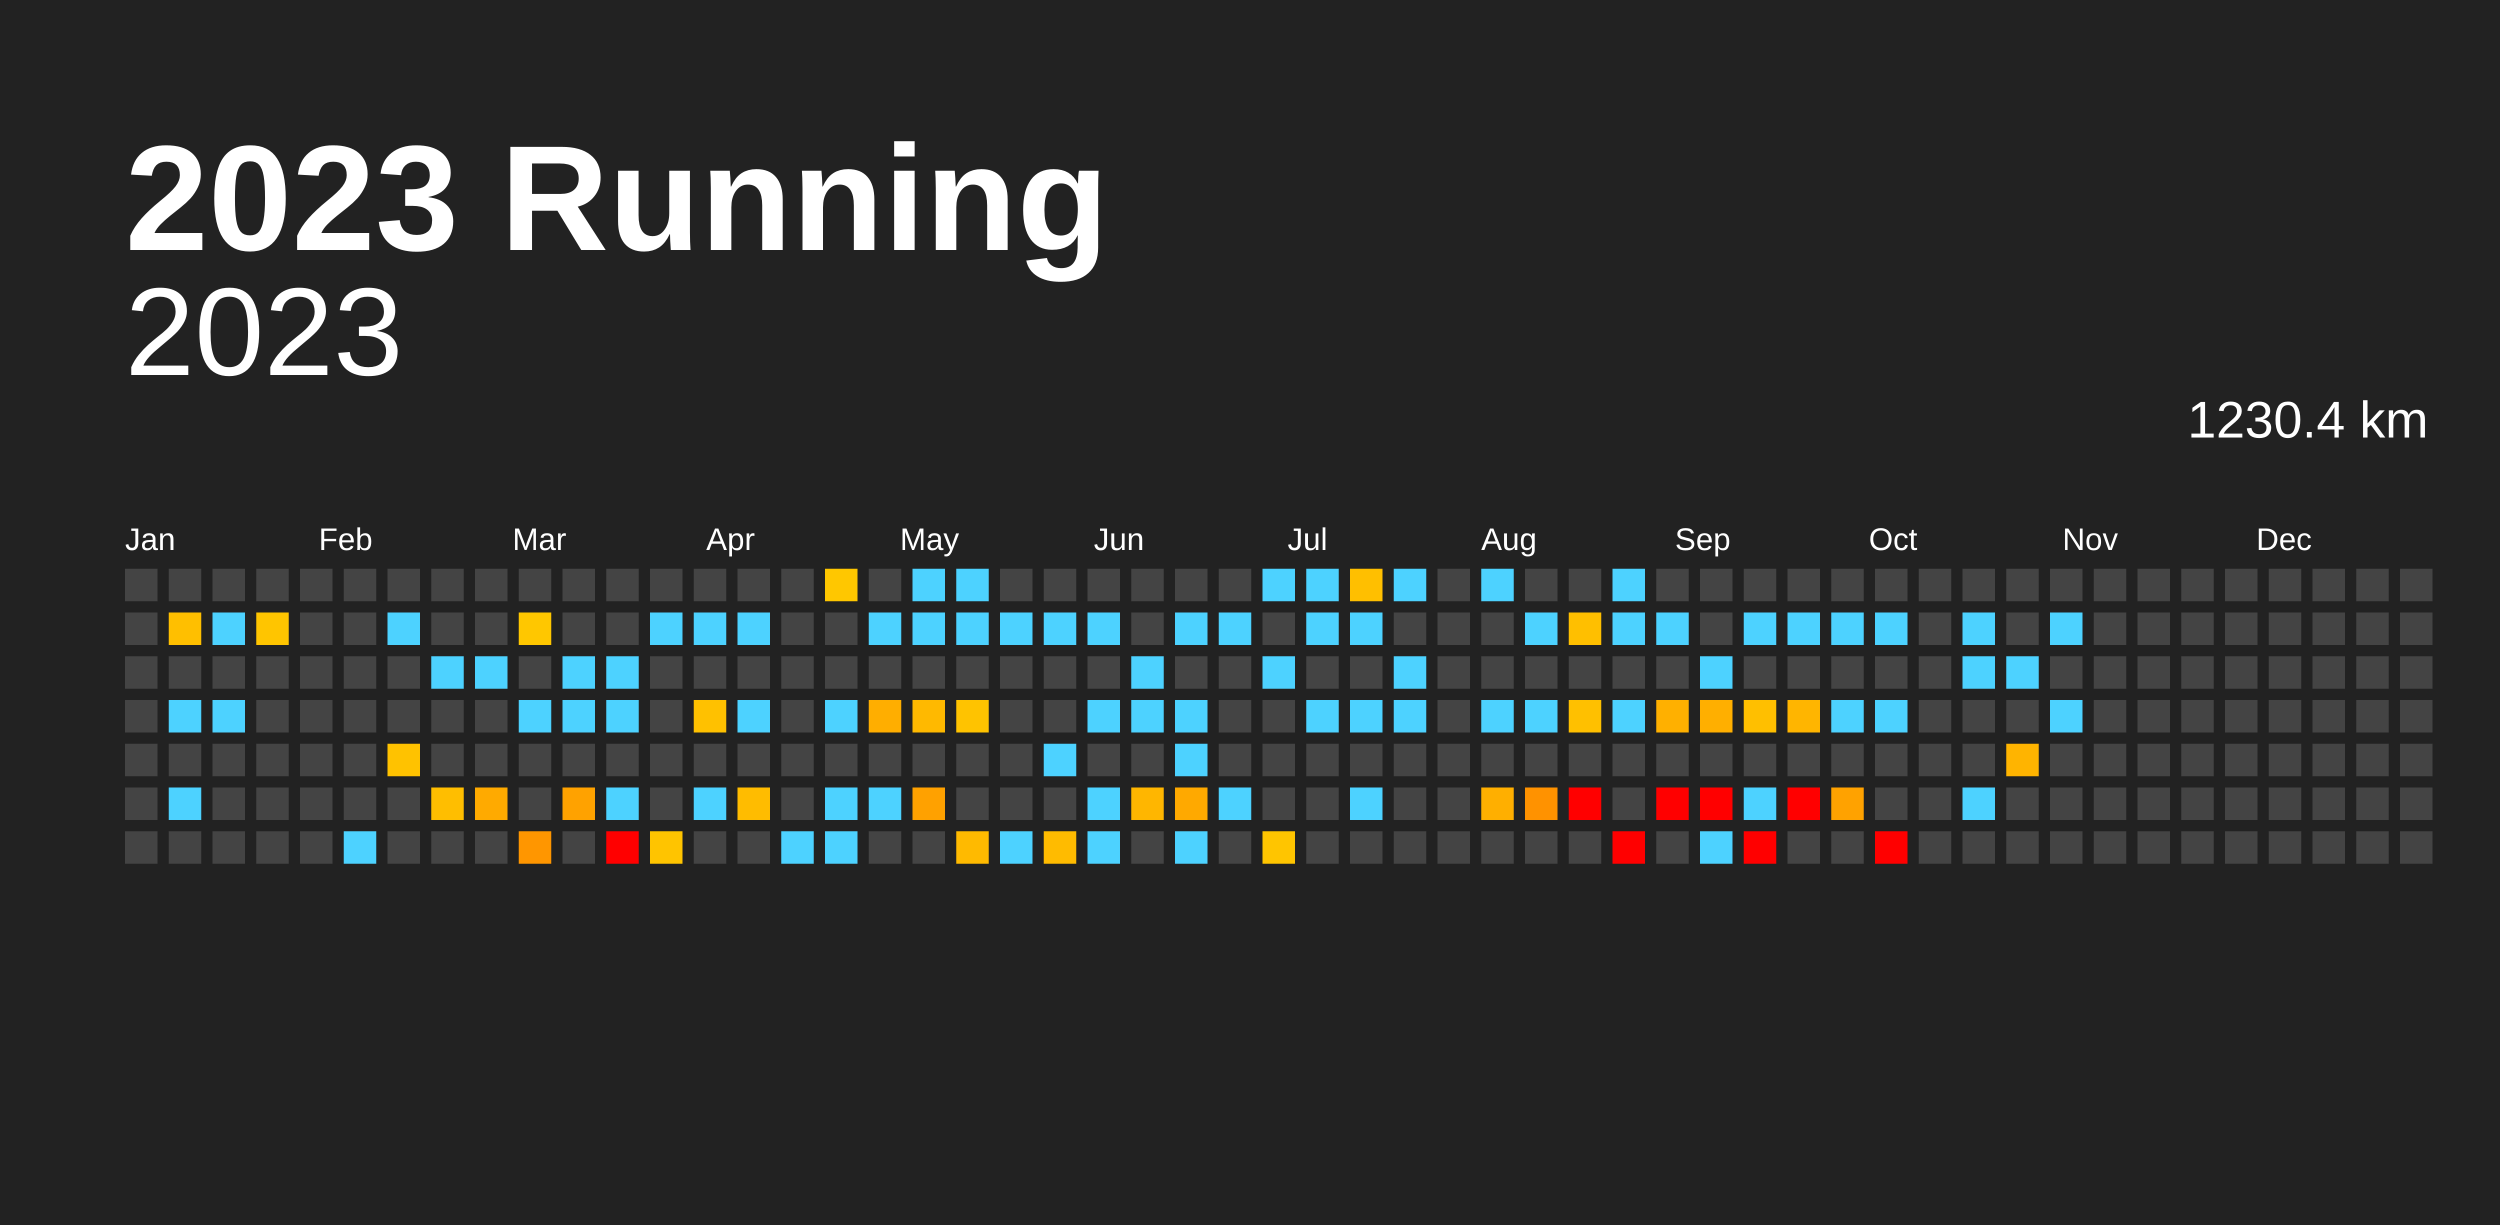
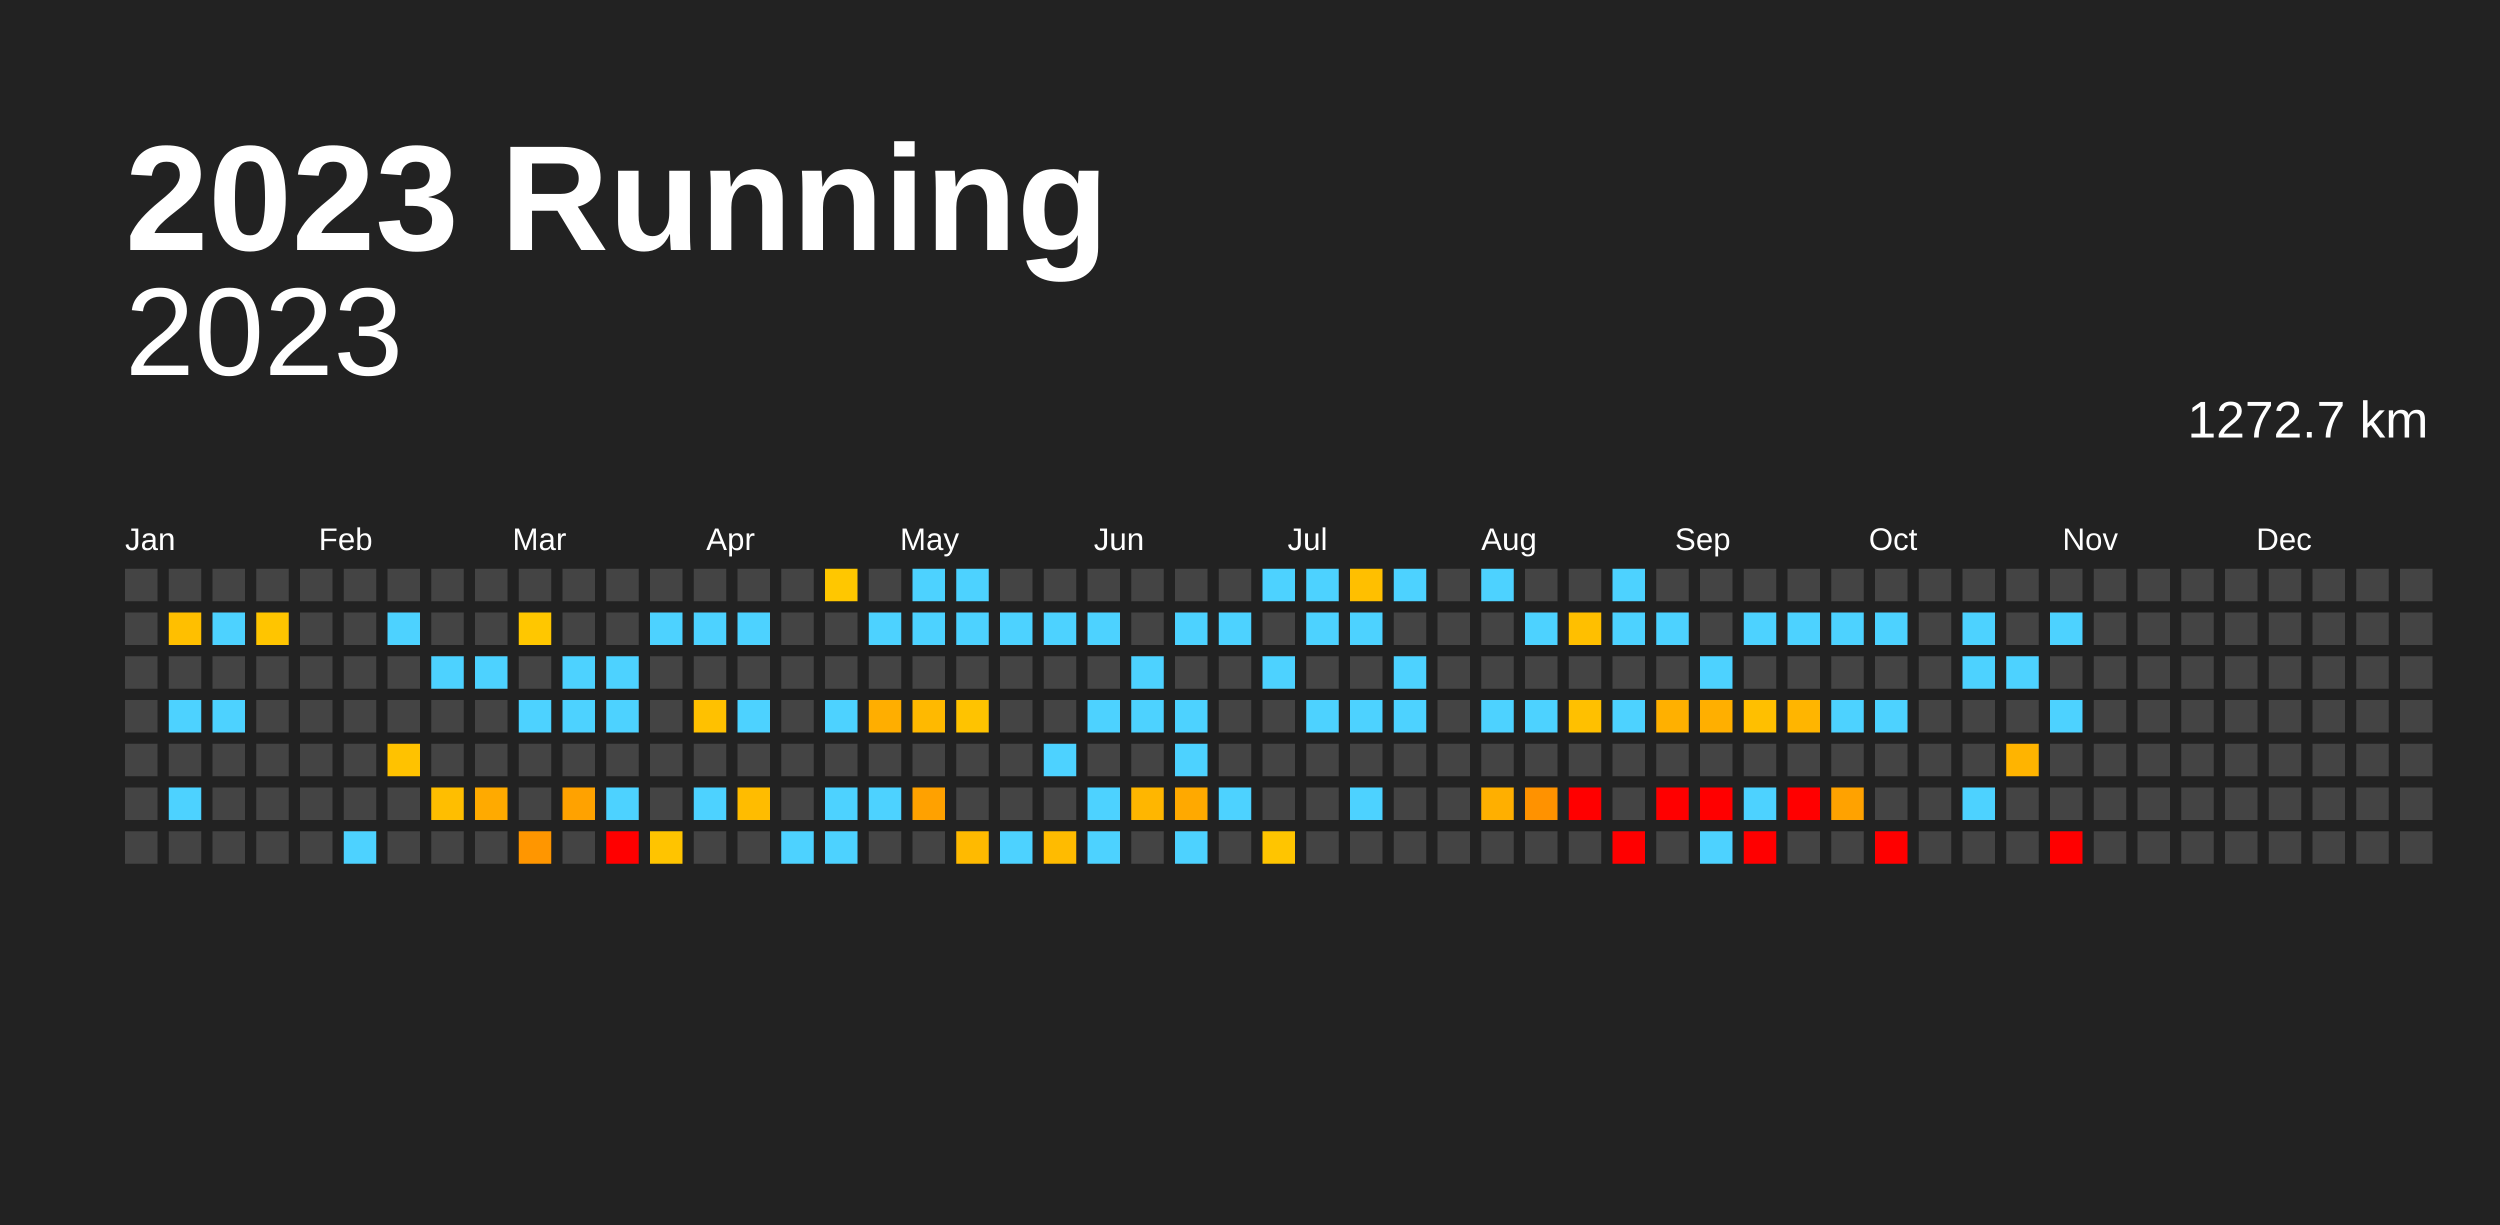
<svg xmlns="http://www.w3.org/2000/svg" baseProfile="full" height="98mm" version="1.1" viewBox="0,0,200,98" width="200mm">
  <defs />
  <rect fill="#222222" height="98" width="200" x="0" y="0" />
  <text fill="#FFFFFF" style="font-size:12px; font-family:Arial; font-weight:bold;" x="10" y="20">2023 Running</text>
  <text alignment-baseline="hanging" fill="#FFFFFF" style="font-size:10.0px; font-family:Arial;" x="10" y="30">2023</text>
-   <text alignment-baseline="hanging" fill="#FFFFFF" style="font-size:4.125px; font-family:Arial;" x="175" y="35">1230.4 km</text>
+   <text alignment-baseline="hanging" fill="#FFFFFF" style="font-size:4.125px; font-family:Arial;" x="175" y="35">1272.7 km</text>
  <text fill="#FFFFFF" style="font-size:2.5px; font-family:Arial" x="10.0" y="44">Jan</text>
  <text fill="#FFFFFF" style="font-size:2.5px; font-family:Arial" x="25.5" y="44">Feb</text>
  <text fill="#FFFFFF" style="font-size:2.5px; font-family:Arial" x="41.0" y="44">Mar</text>
  <text fill="#FFFFFF" style="font-size:2.5px; font-family:Arial" x="56.5" y="44">Apr</text>
  <text fill="#FFFFFF" style="font-size:2.5px; font-family:Arial" x="72.0" y="44">May</text>
  <text fill="#FFFFFF" style="font-size:2.5px; font-family:Arial" x="87.5" y="44">Jun</text>
  <text fill="#FFFFFF" style="font-size:2.5px; font-family:Arial" x="103.0" y="44">Jul</text>
  <text fill="#FFFFFF" style="font-size:2.5px; font-family:Arial" x="118.5" y="44">Aug</text>
  <text fill="#FFFFFF" style="font-size:2.5px; font-family:Arial" x="134.0" y="44">Sep</text>
  <text fill="#FFFFFF" style="font-size:2.5px; font-family:Arial" x="149.5" y="44">Oct</text>
  <text fill="#FFFFFF" style="font-size:2.5px; font-family:Arial" x="165.0" y="44">Nov</text>
  <text fill="#FFFFFF" style="font-size:2.5px; font-family:Arial" x="180.5" y="44">Dec</text>
  <rect fill="#444444" height="2.6" width="2.6" x="10.0" y="45.5" />
  <rect fill="#444444" height="2.6" width="2.6" x="10.0" y="49.0" />
  <rect fill="#444444" height="2.6" width="2.6" x="10.0" y="52.5" />
  <rect fill="#444444" height="2.6" width="2.6" x="10.0" y="56.0" />
  <rect fill="#444444" height="2.6" width="2.6" x="10.0" y="59.5" />
  <rect fill="#444444" height="2.6" width="2.6" x="10.0" y="63.0" />
  <rect fill="#444444" height="2.6" width="2.6" x="10.0" y="66.5" />
  <rect fill="#444444" height="2.6" width="2.6" x="13.5" y="45.5" />
  <rect fill="#ffbf00" height="2.6" width="2.6" x="13.5" y="49.0" />
  <rect fill="#444444" height="2.6" width="2.6" x="13.5" y="52.5" />
  <rect fill="#4dd2ff" height="2.6" width="2.6" x="13.5" y="56.0" />
  <rect fill="#444444" height="2.6" width="2.6" x="13.5" y="59.5" />
  <rect fill="#4dd2ff" height="2.6" width="2.6" x="13.5" y="63.0" />
  <rect fill="#444444" height="2.6" width="2.6" x="13.5" y="66.5" />
  <rect fill="#444444" height="2.6" width="2.6" x="17.0" y="45.5" />
  <rect fill="#4dd2ff" height="2.6" width="2.6" x="17.0" y="49.0" />
  <rect fill="#444444" height="2.6" width="2.6" x="17.0" y="52.5" />
  <rect fill="#4dd2ff" height="2.6" width="2.6" x="17.0" y="56.0" />
  <rect fill="#444444" height="2.6" width="2.6" x="17.0" y="59.5" />
  <rect fill="#444444" height="2.6" width="2.6" x="17.0" y="63.0" />
  <rect fill="#444444" height="2.6" width="2.6" x="17.0" y="66.5" />
  <rect fill="#444444" height="2.6" width="2.6" x="20.5" y="45.5" />
  <rect fill="#ffc500" height="2.6" width="2.6" x="20.5" y="49.0" />
  <rect fill="#444444" height="2.6" width="2.6" x="20.5" y="52.5" />
  <rect fill="#444444" height="2.6" width="2.6" x="20.5" y="56.0" />
  <rect fill="#444444" height="2.6" width="2.6" x="20.5" y="59.5" />
  <rect fill="#444444" height="2.6" width="2.6" x="20.5" y="63.0" />
  <rect fill="#444444" height="2.6" width="2.6" x="20.5" y="66.5" />
  <rect fill="#444444" height="2.6" width="2.6" x="24.0" y="45.5" />
  <rect fill="#444444" height="2.6" width="2.6" x="24.0" y="49.0" />
  <rect fill="#444444" height="2.6" width="2.6" x="24.0" y="52.5" />
  <rect fill="#444444" height="2.6" width="2.6" x="24.0" y="56.0" />
  <rect fill="#444444" height="2.6" width="2.6" x="24.0" y="59.5" />
  <rect fill="#444444" height="2.6" width="2.6" x="24.0" y="63.0" />
  <rect fill="#444444" height="2.6" width="2.6" x="24.0" y="66.5" />
  <rect fill="#444444" height="2.6" width="2.6" x="27.5" y="45.5" />
  <rect fill="#444444" height="2.6" width="2.6" x="27.5" y="49.0" />
  <rect fill="#444444" height="2.6" width="2.6" x="27.5" y="52.5" />
  <rect fill="#444444" height="2.6" width="2.6" x="27.5" y="56.0" />
  <rect fill="#444444" height="2.6" width="2.6" x="27.5" y="59.5" />
  <rect fill="#444444" height="2.6" width="2.6" x="27.5" y="63.0" />
  <rect fill="#4dd2ff" height="2.6" width="2.6" x="27.5" y="66.5" />
  <rect fill="#444444" height="2.6" width="2.6" x="31.0" y="45.5" />
  <rect fill="#4dd2ff" height="2.6" width="2.6" x="31.0" y="49.0" />
  <rect fill="#444444" height="2.6" width="2.6" x="31.0" y="52.5" />
  <rect fill="#444444" height="2.6" width="2.6" x="31.0" y="56.0" />
  <rect fill="#ffc200" height="2.6" width="2.6" x="31.0" y="59.5" />
  <rect fill="#444444" height="2.6" width="2.6" x="31.0" y="63.0" />
  <rect fill="#444444" height="2.6" width="2.6" x="31.0" y="66.5" />
  <rect fill="#444444" height="2.6" width="2.6" x="34.5" y="45.5" />
  <rect fill="#444444" height="2.6" width="2.6" x="34.5" y="49.0" />
  <rect fill="#4dd2ff" height="2.6" width="2.6" x="34.5" y="52.5" />
  <rect fill="#444444" height="2.6" width="2.6" x="34.5" y="56.0" />
  <rect fill="#444444" height="2.6" width="2.6" x="34.5" y="59.5" />
  <rect fill="#ffbe00" height="2.6" width="2.6" x="34.5" y="63.0" />
  <rect fill="#444444" height="2.6" width="2.6" x="34.5" y="66.5" />
  <rect fill="#444444" height="2.6" width="2.6" x="38.0" y="45.5" />
  <rect fill="#444444" height="2.6" width="2.6" x="38.0" y="49.0" />
  <rect fill="#4dd2ff" height="2.6" width="2.6" x="38.0" y="52.5" />
  <rect fill="#444444" height="2.6" width="2.6" x="38.0" y="56.0" />
  <rect fill="#444444" height="2.6" width="2.6" x="38.0" y="59.5" />
  <rect fill="#ffaa00" height="2.6" width="2.6" x="38.0" y="63.0" />
  <rect fill="#444444" height="2.6" width="2.6" x="38.0" y="66.5" />
  <rect fill="#444444" height="2.6" width="2.6" x="41.5" y="45.5" />
  <rect fill="#ffc700" height="2.6" width="2.6" x="41.5" y="49.0" />
  <rect fill="#444444" height="2.6" width="2.6" x="41.5" y="52.5" />
  <rect fill="#4dd2ff" height="2.6" width="2.6" x="41.5" y="56.0" />
  <rect fill="#444444" height="2.6" width="2.6" x="41.5" y="59.5" />
  <rect fill="#444444" height="2.6" width="2.6" x="41.5" y="63.0" />
  <rect fill="#ff9600" height="2.6" width="2.6" x="41.5" y="66.5" />
  <rect fill="#444444" height="2.6" width="2.6" x="45.0" y="45.5" />
  <rect fill="#444444" height="2.6" width="2.6" x="45.0" y="49.0" />
  <rect fill="#4dd2ff" height="2.6" width="2.6" x="45.0" y="52.5" />
  <rect fill="#4dd2ff" height="2.6" width="2.6" x="45.0" y="56.0" />
  <rect fill="#444444" height="2.6" width="2.6" x="45.0" y="59.5" />
  <rect fill="#ffa200" height="2.6" width="2.6" x="45.0" y="63.0" />
  <rect fill="#444444" height="2.6" width="2.6" x="45.0" y="66.5" />
  <rect fill="#444444" height="2.6" width="2.6" x="48.5" y="45.5" />
  <rect fill="#444444" height="2.6" width="2.6" x="48.5" y="49.0" />
  <rect fill="#4dd2ff" height="2.6" width="2.6" x="48.5" y="52.5" />
  <rect fill="#4dd2ff" height="2.6" width="2.6" x="48.5" y="56.0" />
  <rect fill="#444444" height="2.6" width="2.6" x="48.5" y="59.5" />
  <rect fill="#4dd2ff" height="2.6" width="2.6" x="48.5" y="63.0" />
  <rect fill="red" height="2.6" width="2.6" x="48.5" y="66.5" />
  <rect fill="#444444" height="2.6" width="2.6" x="52.0" y="45.5" />
  <rect fill="#4dd2ff" height="2.6" width="2.6" x="52.0" y="49.0" />
  <rect fill="#444444" height="2.6" width="2.6" x="52.0" y="52.5" />
  <rect fill="#444444" height="2.6" width="2.6" x="52.0" y="56.0" />
  <rect fill="#444444" height="2.6" width="2.6" x="52.0" y="59.5" />
  <rect fill="#444444" height="2.6" width="2.6" x="52.0" y="63.0" />
  <rect fill="#ffc400" height="2.6" width="2.6" x="52.0" y="66.5" />
  <rect fill="#444444" height="2.6" width="2.6" x="55.5" y="45.5" />
  <rect fill="#4dd2ff" height="2.6" width="2.6" x="55.5" y="49.0" />
  <rect fill="#444444" height="2.6" width="2.6" x="55.5" y="52.5" />
  <rect fill="#ffc100" height="2.6" width="2.6" x="55.5" y="56.0" />
  <rect fill="#444444" height="2.6" width="2.6" x="55.5" y="59.5" />
  <rect fill="#4dd2ff" height="2.6" width="2.6" x="55.5" y="63.0" />
  <rect fill="#444444" height="2.6" width="2.6" x="55.5" y="66.5" />
  <rect fill="#444444" height="2.6" width="2.6" x="59.0" y="45.5" />
  <rect fill="#4dd2ff" height="2.6" width="2.6" x="59.0" y="49.0" />
  <rect fill="#444444" height="2.6" width="2.6" x="59.0" y="52.5" />
  <rect fill="#4dd2ff" height="2.6" width="2.6" x="59.0" y="56.0" />
  <rect fill="#444444" height="2.6" width="2.6" x="59.0" y="59.5" />
  <rect fill="#ffbc00" height="2.6" width="2.6" x="59.0" y="63.0" />
  <rect fill="#444444" height="2.6" width="2.6" x="59.0" y="66.5" />
  <rect fill="#444444" height="2.6" width="2.6" x="62.5" y="45.5" />
  <rect fill="#444444" height="2.6" width="2.6" x="62.5" y="49.0" />
  <rect fill="#444444" height="2.6" width="2.6" x="62.5" y="52.5" />
  <rect fill="#444444" height="2.6" width="2.6" x="62.5" y="56.0" />
  <rect fill="#444444" height="2.6" width="2.6" x="62.5" y="59.5" />
  <rect fill="#444444" height="2.6" width="2.6" x="62.5" y="63.0" />
  <rect fill="#4dd2ff" height="2.6" width="2.6" x="62.5" y="66.5" />
  <rect fill="#ffc700" height="2.6" width="2.6" x="66.0" y="45.5" />
  <rect fill="#444444" height="2.6" width="2.6" x="66.0" y="49.0" />
  <rect fill="#444444" height="2.6" width="2.6" x="66.0" y="52.5" />
  <rect fill="#4dd2ff" height="2.6" width="2.6" x="66.0" y="56.0" />
  <rect fill="#444444" height="2.6" width="2.6" x="66.0" y="59.5" />
  <rect fill="#4dd2ff" height="2.6" width="2.6" x="66.0" y="63.0" />
  <rect fill="#4dd2ff" height="2.6" width="2.6" x="66.0" y="66.5" />
  <rect fill="#444444" height="2.6" width="2.6" x="69.5" y="45.5" />
  <rect fill="#4dd2ff" height="2.6" width="2.6" x="69.5" y="49.0" />
  <rect fill="#444444" height="2.6" width="2.6" x="69.5" y="52.5" />
  <rect fill="#ffae00" height="2.6" width="2.6" x="69.5" y="56.0" />
  <rect fill="#444444" height="2.6" width="2.6" x="69.5" y="59.5" />
  <rect fill="#4dd2ff" height="2.6" width="2.6" x="69.5" y="63.0" />
  <rect fill="#444444" height="2.6" width="2.6" x="69.5" y="66.5" />
  <rect fill="#4dd2ff" height="2.6" width="2.6" x="73.0" y="45.5" />
  <rect fill="#4dd2ff" height="2.6" width="2.6" x="73.0" y="49.0" />
  <rect fill="#444444" height="2.6" width="2.6" x="73.0" y="52.5" />
  <rect fill="#ffb900" height="2.6" width="2.6" x="73.0" y="56.0" />
  <rect fill="#444444" height="2.6" width="2.6" x="73.0" y="59.5" />
  <rect fill="#ffa100" height="2.6" width="2.6" x="73.0" y="63.0" />
  <rect fill="#444444" height="2.6" width="2.6" x="73.0" y="66.5" />
  <rect fill="#4dd2ff" height="2.6" width="2.6" x="76.5" y="45.5" />
  <rect fill="#4dd2ff" height="2.6" width="2.6" x="76.5" y="49.0" />
  <rect fill="#444444" height="2.6" width="2.6" x="76.5" y="52.5" />
  <rect fill="#ffc300" height="2.6" width="2.6" x="76.5" y="56.0" />
  <rect fill="#444444" height="2.6" width="2.6" x="76.5" y="59.5" />
  <rect fill="#444444" height="2.6" width="2.6" x="76.5" y="63.0" />
  <rect fill="#ffba00" height="2.6" width="2.6" x="76.5" y="66.5" />
  <rect fill="#444444" height="2.6" width="2.6" x="80.0" y="45.5" />
  <rect fill="#4dd2ff" height="2.6" width="2.6" x="80.0" y="49.0" />
  <rect fill="#444444" height="2.6" width="2.6" x="80.0" y="52.5" />
  <rect fill="#444444" height="2.6" width="2.6" x="80.0" y="56.0" />
  <rect fill="#444444" height="2.6" width="2.6" x="80.0" y="59.5" />
  <rect fill="#444444" height="2.6" width="2.6" x="80.0" y="63.0" />
  <rect fill="#4dd2ff" height="2.6" width="2.6" x="80.0" y="66.5" />
  <rect fill="#444444" height="2.6" width="2.6" x="83.5" y="45.5" />
  <rect fill="#4dd2ff" height="2.6" width="2.6" x="83.5" y="49.0" />
  <rect fill="#444444" height="2.6" width="2.6" x="83.5" y="52.5" />
  <rect fill="#444444" height="2.6" width="2.6" x="83.5" y="56.0" />
  <rect fill="#4dd2ff" height="2.6" width="2.6" x="83.5" y="59.5" />
  <rect fill="#444444" height="2.6" width="2.6" x="83.5" y="63.0" />
  <rect fill="#ffbb00" height="2.6" width="2.6" x="83.5" y="66.5" />
  <rect fill="#444444" height="2.6" width="2.6" x="87.0" y="45.5" />
  <rect fill="#4dd2ff" height="2.6" width="2.6" x="87.0" y="49.0" />
  <rect fill="#444444" height="2.6" width="2.6" x="87.0" y="52.5" />
  <rect fill="#4dd2ff" height="2.6" width="2.6" x="87.0" y="56.0" />
  <rect fill="#444444" height="2.6" width="2.6" x="87.0" y="59.5" />
  <rect fill="#4dd2ff" height="2.6" width="2.6" x="87.0" y="63.0" />
  <rect fill="#4dd2ff" height="2.6" width="2.6" x="87.0" y="66.5" />
  <rect fill="#444444" height="2.6" width="2.6" x="90.5" y="45.5" />
  <rect fill="#444444" height="2.6" width="2.6" x="90.5" y="49.0" />
  <rect fill="#4dd2ff" height="2.6" width="2.6" x="90.5" y="52.5" />
  <rect fill="#4dd2ff" height="2.6" width="2.6" x="90.5" y="56.0" />
  <rect fill="#444444" height="2.6" width="2.6" x="90.5" y="59.5" />
  <rect fill="#ffb600" height="2.6" width="2.6" x="90.5" y="63.0" />
  <rect fill="#444444" height="2.6" width="2.6" x="90.5" y="66.5" />
  <rect fill="#444444" height="2.6" width="2.6" x="94.0" y="45.5" />
  <rect fill="#4dd2ff" height="2.6" width="2.6" x="94.0" y="49.0" />
  <rect fill="#444444" height="2.6" width="2.6" x="94.0" y="52.5" />
  <rect fill="#4dd2ff" height="2.6" width="2.6" x="94.0" y="56.0" />
  <rect fill="#4dd2ff" height="2.6" width="2.6" x="94.0" y="59.5" />
  <rect fill="#ffa900" height="2.6" width="2.6" x="94.0" y="63.0" />
  <rect fill="#4dd2ff" height="2.6" width="2.6" x="94.0" y="66.5" />
  <rect fill="#444444" height="2.6" width="2.6" x="97.5" y="45.5" />
  <rect fill="#4dd2ff" height="2.6" width="2.6" x="97.5" y="49.0" />
  <rect fill="#444444" height="2.6" width="2.6" x="97.5" y="52.5" />
  <rect fill="#444444" height="2.6" width="2.6" x="97.5" y="56.0" />
  <rect fill="#444444" height="2.6" width="2.6" x="97.5" y="59.5" />
  <rect fill="#4dd2ff" height="2.6" width="2.6" x="97.5" y="63.0" />
  <rect fill="#444444" height="2.6" width="2.6" x="97.5" y="66.5" />
  <rect fill="#4dd2ff" height="2.6" width="2.6" x="101.0" y="45.5" />
  <rect fill="#444444" height="2.6" width="2.6" x="101.0" y="49.0" />
  <rect fill="#4dd2ff" height="2.6" width="2.6" x="101.0" y="52.5" />
  <rect fill="#444444" height="2.6" width="2.6" x="101.0" y="56.0" />
  <rect fill="#444444" height="2.6" width="2.6" x="101.0" y="59.5" />
  <rect fill="#444444" height="2.6" width="2.6" x="101.0" y="63.0" />
  <rect fill="#ffc500" height="2.6" width="2.6" x="101.0" y="66.5" />
  <rect fill="#4dd2ff" height="2.6" width="2.6" x="104.5" y="45.5" />
  <rect fill="#4dd2ff" height="2.6" width="2.6" x="104.5" y="49.0" />
  <rect fill="#444444" height="2.6" width="2.6" x="104.5" y="52.5" />
  <rect fill="#4dd2ff" height="2.6" width="2.6" x="104.5" y="56.0" />
  <rect fill="#444444" height="2.6" width="2.6" x="104.5" y="59.5" />
  <rect fill="#444444" height="2.6" width="2.6" x="104.5" y="63.0" />
  <rect fill="#444444" height="2.6" width="2.6" x="104.5" y="66.5" />
  <rect fill="#ffbf00" height="2.6" width="2.6" x="108.0" y="45.5" />
  <rect fill="#4dd2ff" height="2.6" width="2.6" x="108.0" y="49.0" />
  <rect fill="#444444" height="2.6" width="2.6" x="108.0" y="52.5" />
  <rect fill="#4dd2ff" height="2.6" width="2.6" x="108.0" y="56.0" />
  <rect fill="#444444" height="2.6" width="2.6" x="108.0" y="59.5" />
  <rect fill="#4dd2ff" height="2.6" width="2.6" x="108.0" y="63.0" />
  <rect fill="#444444" height="2.6" width="2.6" x="108.0" y="66.5" />
  <rect fill="#4dd2ff" height="2.6" width="2.6" x="111.5" y="45.5" />
  <rect fill="#444444" height="2.6" width="2.6" x="111.5" y="49.0" />
  <rect fill="#4dd2ff" height="2.6" width="2.6" x="111.5" y="52.5" />
  <rect fill="#4dd2ff" height="2.6" width="2.6" x="111.5" y="56.0" />
  <rect fill="#444444" height="2.6" width="2.6" x="111.5" y="59.5" />
  <rect fill="#444444" height="2.6" width="2.6" x="111.5" y="63.0" />
  <rect fill="#444444" height="2.6" width="2.6" x="111.5" y="66.5" />
  <rect fill="#444444" height="2.6" width="2.6" x="115.0" y="45.5" />
  <rect fill="#444444" height="2.6" width="2.6" x="115.0" y="49.0" />
  <rect fill="#444444" height="2.6" width="2.6" x="115.0" y="52.5" />
  <rect fill="#444444" height="2.6" width="2.6" x="115.0" y="56.0" />
  <rect fill="#444444" height="2.6" width="2.6" x="115.0" y="59.5" />
  <rect fill="#444444" height="2.6" width="2.6" x="115.0" y="63.0" />
  <rect fill="#444444" height="2.6" width="2.6" x="115.0" y="66.5" />
  <rect fill="#4dd2ff" height="2.6" width="2.6" x="118.5" y="45.5" />
  <rect fill="#444444" height="2.6" width="2.6" x="118.5" y="49.0" />
  <rect fill="#444444" height="2.6" width="2.6" x="118.5" y="52.5" />
  <rect fill="#4dd2ff" height="2.6" width="2.6" x="118.5" y="56.0" />
  <rect fill="#444444" height="2.6" width="2.6" x="118.5" y="59.5" />
  <rect fill="#ffaf00" height="2.6" width="2.6" x="118.5" y="63.0" />
  <rect fill="#444444" height="2.6" width="2.6" x="118.5" y="66.5" />
  <rect fill="#444444" height="2.6" width="2.6" x="122.0" y="45.5" />
  <rect fill="#4dd2ff" height="2.6" width="2.6" x="122.0" y="49.0" />
  <rect fill="#444444" height="2.6" width="2.6" x="122.0" y="52.5" />
  <rect fill="#4dd2ff" height="2.6" width="2.6" x="122.0" y="56.0" />
  <rect fill="#444444" height="2.6" width="2.6" x="122.0" y="59.5" />
  <rect fill="#ff9200" height="2.6" width="2.6" x="122.0" y="63.0" />
  <rect fill="#444444" height="2.6" width="2.6" x="122.0" y="66.5" />
  <rect fill="#444444" height="2.6" width="2.6" x="125.5" y="45.5" />
  <rect fill="#ffbf00" height="2.6" width="2.6" x="125.5" y="49.0" />
  <rect fill="#444444" height="2.6" width="2.6" x="125.5" y="52.5" />
  <rect fill="#ffc000" height="2.6" width="2.6" x="125.5" y="56.0" />
  <rect fill="#444444" height="2.6" width="2.6" x="125.5" y="59.5" />
  <rect fill="red" height="2.6" width="2.6" x="125.5" y="63.0" />
  <rect fill="#444444" height="2.6" width="2.6" x="125.5" y="66.5" />
  <rect fill="#4dd2ff" height="2.6" width="2.6" x="129.0" y="45.5" />
  <rect fill="#4dd2ff" height="2.6" width="2.6" x="129.0" y="49.0" />
  <rect fill="#444444" height="2.6" width="2.6" x="129.0" y="52.5" />
  <rect fill="#4dd2ff" height="2.6" width="2.6" x="129.0" y="56.0" />
  <rect fill="#444444" height="2.6" width="2.6" x="129.0" y="59.5" />
  <rect fill="#444444" height="2.6" width="2.6" x="129.0" y="63.0" />
  <rect fill="red" height="2.6" width="2.6" x="129.0" y="66.5" />
  <rect fill="#444444" height="2.6" width="2.6" x="132.5" y="45.5" />
  <rect fill="#4dd2ff" height="2.6" width="2.6" x="132.5" y="49.0" />
  <rect fill="#444444" height="2.6" width="2.6" x="132.5" y="52.5" />
  <rect fill="#ffb000" height="2.6" width="2.6" x="132.5" y="56.0" />
  <rect fill="#444444" height="2.6" width="2.6" x="132.5" y="59.5" />
  <rect fill="red" height="2.6" width="2.6" x="132.5" y="63.0" />
  <rect fill="#444444" height="2.6" width="2.6" x="132.5" y="66.5" />
  <rect fill="#444444" height="2.6" width="2.6" x="136.0" y="45.5" />
  <rect fill="#444444" height="2.6" width="2.6" x="136.0" y="49.0" />
  <rect fill="#4dd2ff" height="2.6" width="2.6" x="136.0" y="52.5" />
  <rect fill="#ffaf00" height="2.6" width="2.6" x="136.0" y="56.0" />
  <rect fill="#444444" height="2.6" width="2.6" x="136.0" y="59.5" />
  <rect fill="red" height="2.6" width="2.6" x="136.0" y="63.0" />
  <rect fill="#4dd2ff" height="2.6" width="2.6" x="136.0" y="66.5" />
  <rect fill="#444444" height="2.6" width="2.6" x="139.5" y="45.5" />
  <rect fill="#4dd2ff" height="2.6" width="2.6" x="139.5" y="49.0" />
  <rect fill="#444444" height="2.6" width="2.6" x="139.5" y="52.5" />
  <rect fill="#ffbf00" height="2.6" width="2.6" x="139.5" y="56.0" />
  <rect fill="#444444" height="2.6" width="2.6" x="139.5" y="59.5" />
  <rect fill="#4dd2ff" height="2.6" width="2.6" x="139.5" y="63.0" />
  <rect fill="red" height="2.6" width="2.6" x="139.5" y="66.5" />
  <rect fill="#444444" height="2.6" width="2.6" x="143.0" y="45.5" />
  <rect fill="#4dd2ff" height="2.6" width="2.6" x="143.0" y="49.0" />
  <rect fill="#444444" height="2.6" width="2.6" x="143.0" y="52.5" />
  <rect fill="#ffb500" height="2.6" width="2.6" x="143.0" y="56.0" />
  <rect fill="#444444" height="2.6" width="2.6" x="143.0" y="59.5" />
  <rect fill="red" height="2.6" width="2.6" x="143.0" y="63.0" />
  <rect fill="#444444" height="2.6" width="2.6" x="143.0" y="66.5" />
  <rect fill="#444444" height="2.6" width="2.6" x="146.5" y="45.5" />
  <rect fill="#4dd2ff" height="2.6" width="2.6" x="146.5" y="49.0" />
  <rect fill="#444444" height="2.6" width="2.6" x="146.5" y="52.5" />
  <rect fill="#4dd2ff" height="2.6" width="2.6" x="146.5" y="56.0" />
  <rect fill="#444444" height="2.6" width="2.6" x="146.5" y="59.5" />
  <rect fill="#ffa200" height="2.6" width="2.6" x="146.5" y="63.0" />
  <rect fill="#444444" height="2.6" width="2.6" x="146.5" y="66.5" />
  <rect fill="#444444" height="2.6" width="2.6" x="150.0" y="45.5" />
  <rect fill="#4dd2ff" height="2.6" width="2.6" x="150.0" y="49.0" />
  <rect fill="#444444" height="2.6" width="2.6" x="150.0" y="52.5" />
  <rect fill="#4dd2ff" height="2.6" width="2.6" x="150.0" y="56.0" />
  <rect fill="#444444" height="2.6" width="2.6" x="150.0" y="59.5" />
  <rect fill="#444444" height="2.6" width="2.6" x="150.0" y="63.0" />
  <rect fill="red" height="2.6" width="2.6" x="150.0" y="66.5" />
  <rect fill="#444444" height="2.6" width="2.6" x="153.5" y="45.5" />
  <rect fill="#444444" height="2.6" width="2.6" x="153.5" y="49.0" />
  <rect fill="#444444" height="2.6" width="2.6" x="153.5" y="52.5" />
  <rect fill="#444444" height="2.6" width="2.6" x="153.5" y="56.0" />
  <rect fill="#444444" height="2.6" width="2.6" x="153.5" y="59.5" />
  <rect fill="#444444" height="2.6" width="2.6" x="153.5" y="63.0" />
  <rect fill="#444444" height="2.6" width="2.6" x="153.5" y="66.5" />
  <rect fill="#444444" height="2.6" width="2.6" x="157.0" y="45.5" />
  <rect fill="#4dd2ff" height="2.6" width="2.6" x="157.0" y="49.0" />
  <rect fill="#4dd2ff" height="2.6" width="2.6" x="157.0" y="52.5" />
  <rect fill="#444444" height="2.6" width="2.6" x="157.0" y="56.0" />
  <rect fill="#444444" height="2.6" width="2.6" x="157.0" y="59.5" />
  <rect fill="#4dd2ff" height="2.6" width="2.6" x="157.0" y="63.0" />
  <rect fill="#444444" height="2.6" width="2.6" x="157.0" y="66.5" />
  <rect fill="#444444" height="2.6" width="2.6" x="160.5" y="45.5" />
  <rect fill="#444444" height="2.6" width="2.6" x="160.5" y="49.0" />
  <rect fill="#4dd2ff" height="2.6" width="2.6" x="160.5" y="52.5" />
  <rect fill="#444444" height="2.6" width="2.6" x="160.5" y="56.0" />
  <rect fill="#ffb400" height="2.6" width="2.6" x="160.5" y="59.5" />
  <rect fill="#444444" height="2.6" width="2.6" x="160.5" y="63.0" />
  <rect fill="#444444" height="2.6" width="2.6" x="160.5" y="66.5" />
  <rect fill="#444444" height="2.6" width="2.6" x="164.0" y="45.5" />
  <rect fill="#4dd2ff" height="2.6" width="2.6" x="164.0" y="49.0" />
  <rect fill="#444444" height="2.6" width="2.6" x="164.0" y="52.5" />
  <rect fill="#4dd2ff" height="2.6" width="2.6" x="164.0" y="56.0" />
  <rect fill="#444444" height="2.6" width="2.6" x="164.0" y="59.5" />
  <rect fill="#444444" height="2.6" width="2.6" x="164.0" y="63.0" />
-   <rect fill="#444444" height="2.6" width="2.6" x="164.0" y="66.5" />
+   <rect fill="red" height="2.6" width="2.6" x="164.0" y="66.5" />
  <rect fill="#444444" height="2.6" width="2.6" x="167.5" y="45.5" />
  <rect fill="#444444" height="2.6" width="2.6" x="167.5" y="49.0" />
  <rect fill="#444444" height="2.6" width="2.6" x="167.5" y="52.5" />
  <rect fill="#444444" height="2.6" width="2.6" x="167.5" y="56.0" />
  <rect fill="#444444" height="2.6" width="2.6" x="167.5" y="59.5" />
  <rect fill="#444444" height="2.6" width="2.6" x="167.5" y="63.0" />
  <rect fill="#444444" height="2.6" width="2.6" x="167.5" y="66.5" />
  <rect fill="#444444" height="2.6" width="2.6" x="171.0" y="45.5" />
  <rect fill="#444444" height="2.6" width="2.6" x="171.0" y="49.0" />
  <rect fill="#444444" height="2.6" width="2.6" x="171.0" y="52.5" />
  <rect fill="#444444" height="2.6" width="2.6" x="171.0" y="56.0" />
  <rect fill="#444444" height="2.6" width="2.6" x="171.0" y="59.5" />
  <rect fill="#444444" height="2.6" width="2.6" x="171.0" y="63.0" />
  <rect fill="#444444" height="2.6" width="2.6" x="171.0" y="66.5" />
  <rect fill="#444444" height="2.6" width="2.6" x="174.5" y="45.5" />
  <rect fill="#444444" height="2.6" width="2.6" x="174.5" y="49.0" />
  <rect fill="#444444" height="2.6" width="2.6" x="174.5" y="52.5" />
  <rect fill="#444444" height="2.6" width="2.6" x="174.5" y="56.0" />
  <rect fill="#444444" height="2.6" width="2.6" x="174.5" y="59.5" />
  <rect fill="#444444" height="2.6" width="2.6" x="174.5" y="63.0" />
  <rect fill="#444444" height="2.6" width="2.6" x="174.5" y="66.5" />
  <rect fill="#444444" height="2.6" width="2.6" x="178.0" y="45.5" />
  <rect fill="#444444" height="2.6" width="2.6" x="178.0" y="49.0" />
  <rect fill="#444444" height="2.6" width="2.6" x="178.0" y="52.5" />
  <rect fill="#444444" height="2.6" width="2.6" x="178.0" y="56.0" />
  <rect fill="#444444" height="2.6" width="2.6" x="178.0" y="59.5" />
  <rect fill="#444444" height="2.6" width="2.6" x="178.0" y="63.0" />
  <rect fill="#444444" height="2.6" width="2.6" x="178.0" y="66.5" />
  <rect fill="#444444" height="2.6" width="2.6" x="181.5" y="45.5" />
  <rect fill="#444444" height="2.6" width="2.6" x="181.5" y="49.0" />
  <rect fill="#444444" height="2.6" width="2.6" x="181.5" y="52.5" />
  <rect fill="#444444" height="2.6" width="2.6" x="181.5" y="56.0" />
  <rect fill="#444444" height="2.6" width="2.6" x="181.5" y="59.5" />
  <rect fill="#444444" height="2.6" width="2.6" x="181.5" y="63.0" />
  <rect fill="#444444" height="2.6" width="2.6" x="181.5" y="66.5" />
  <rect fill="#444444" height="2.6" width="2.6" x="185.0" y="45.5" />
  <rect fill="#444444" height="2.6" width="2.6" x="185.0" y="49.0" />
  <rect fill="#444444" height="2.6" width="2.6" x="185.0" y="52.5" />
  <rect fill="#444444" height="2.6" width="2.6" x="185.0" y="56.0" />
  <rect fill="#444444" height="2.6" width="2.6" x="185.0" y="59.5" />
  <rect fill="#444444" height="2.6" width="2.6" x="185.0" y="63.0" />
  <rect fill="#444444" height="2.6" width="2.6" x="185.0" y="66.5" />
  <rect fill="#444444" height="2.6" width="2.6" x="188.5" y="45.5" />
  <rect fill="#444444" height="2.6" width="2.6" x="188.5" y="49.0" />
  <rect fill="#444444" height="2.6" width="2.6" x="188.5" y="52.5" />
  <rect fill="#444444" height="2.6" width="2.6" x="188.5" y="56.0" />
  <rect fill="#444444" height="2.6" width="2.6" x="188.5" y="59.5" />
  <rect fill="#444444" height="2.6" width="2.6" x="188.5" y="63.0" />
  <rect fill="#444444" height="2.6" width="2.6" x="188.5" y="66.5" />
  <rect fill="#444444" height="2.6" width="2.6" x="192.0" y="45.5" />
  <rect fill="#444444" height="2.6" width="2.6" x="192.0" y="49.0" />
  <rect fill="#444444" height="2.6" width="2.6" x="192.0" y="52.5" />
  <rect fill="#444444" height="2.6" width="2.6" x="192.0" y="56.0" />
  <rect fill="#444444" height="2.6" width="2.6" x="192.0" y="59.5" />
  <rect fill="#444444" height="2.6" width="2.6" x="192.0" y="63.0" />
  <rect fill="#444444" height="2.6" width="2.6" x="192.0" y="66.5" />
</svg>
